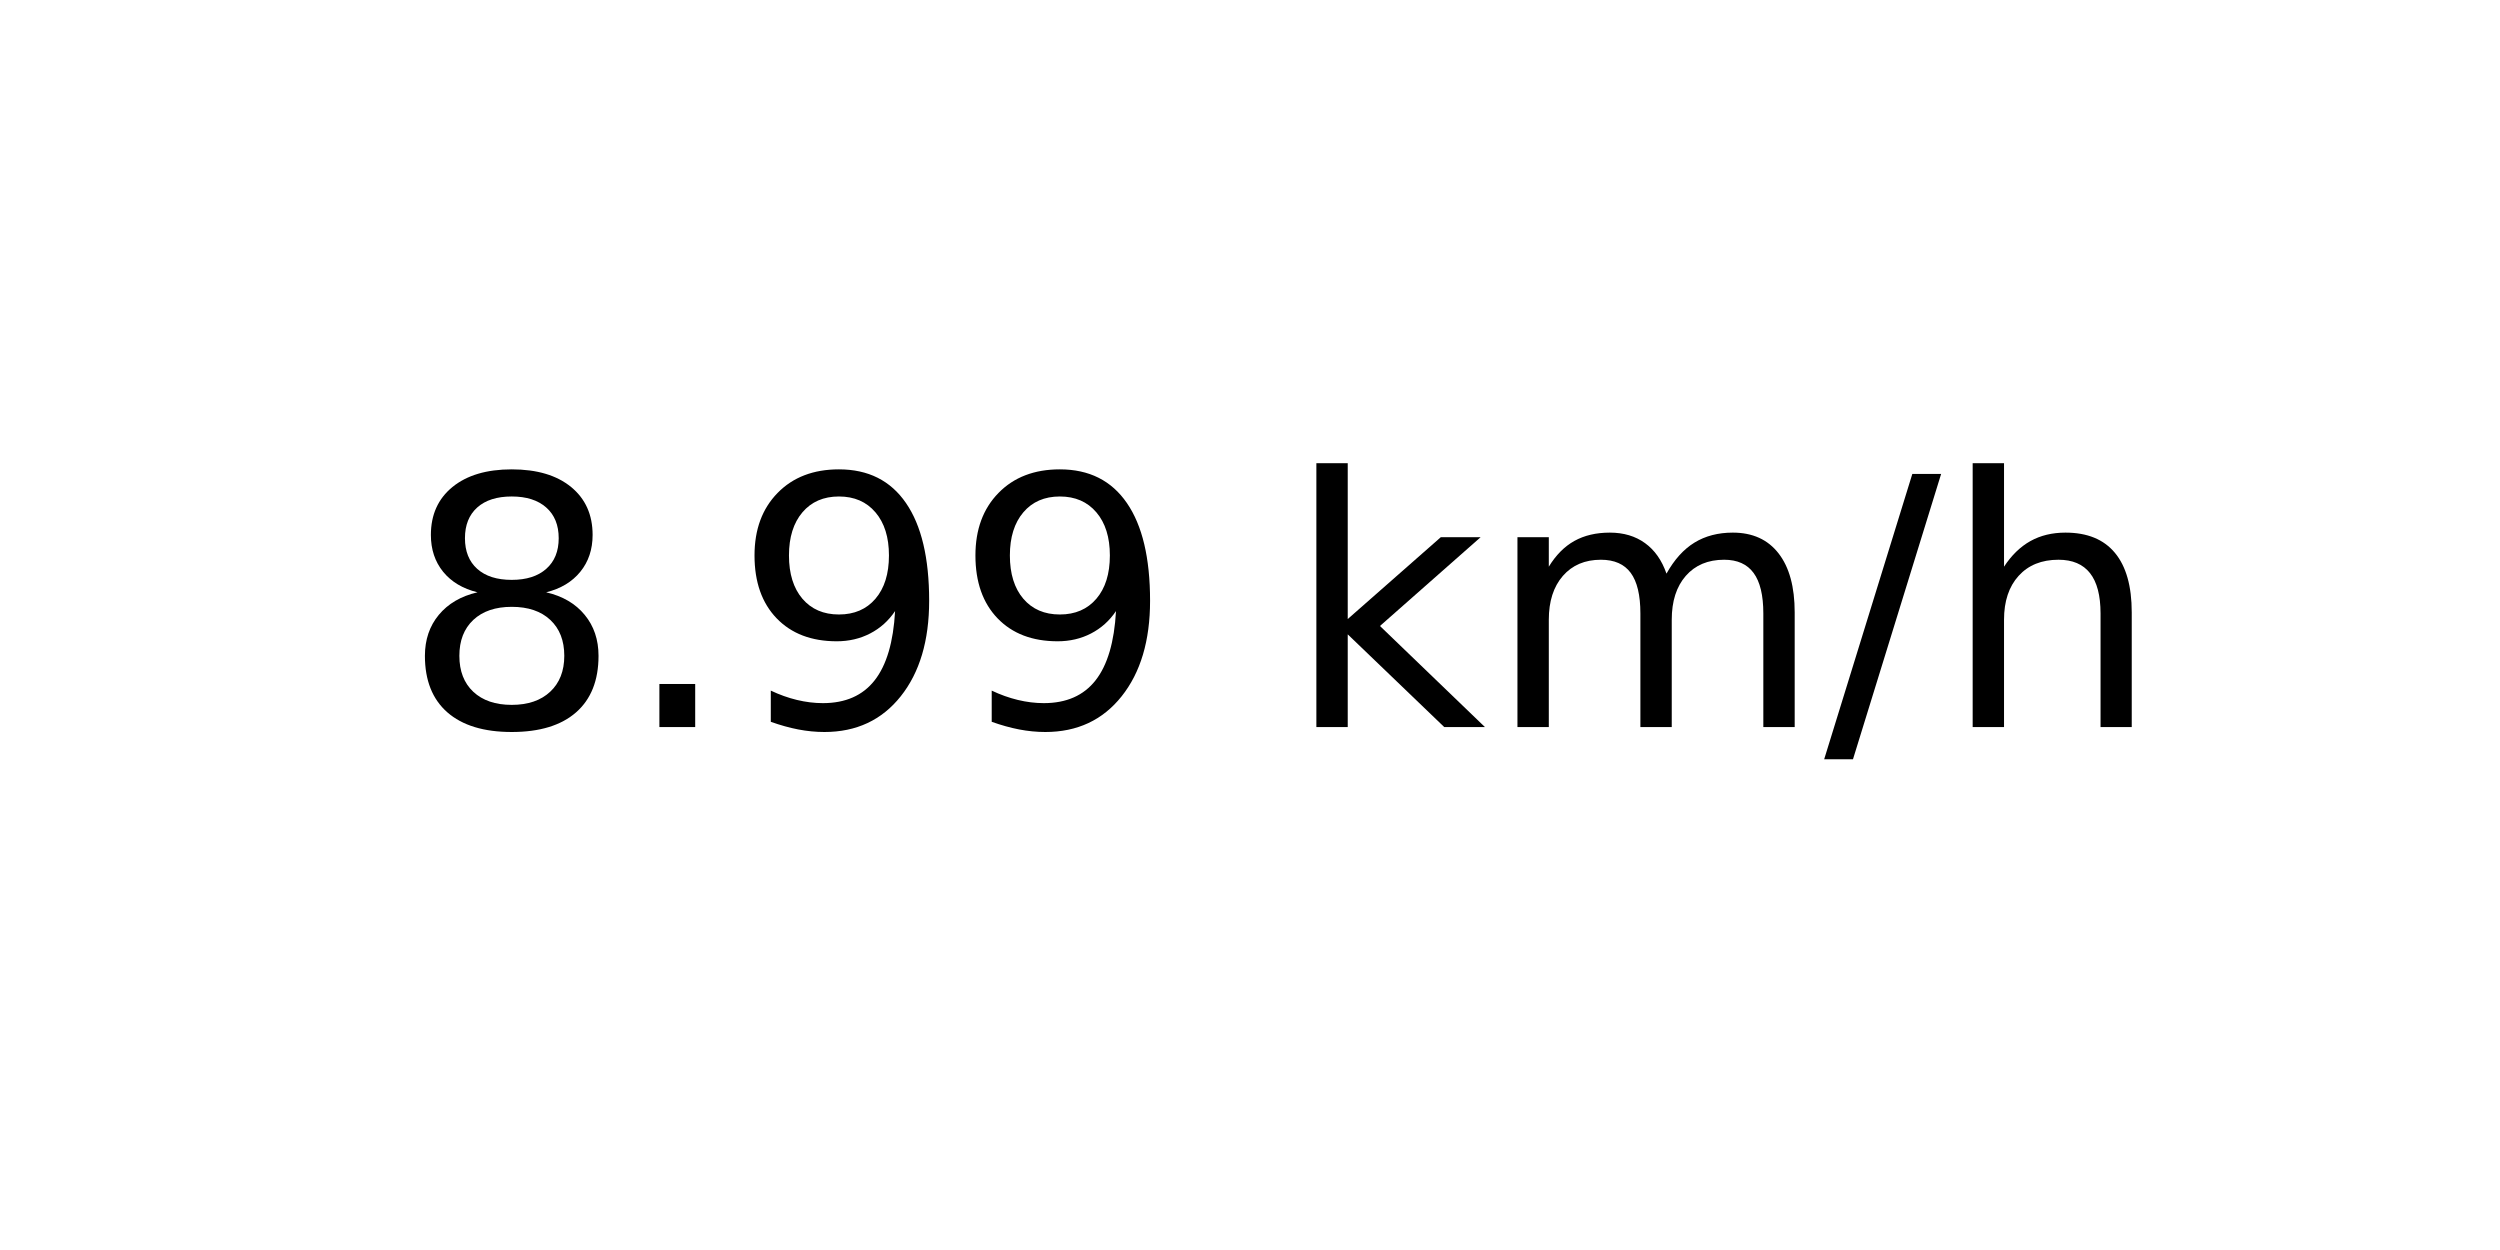
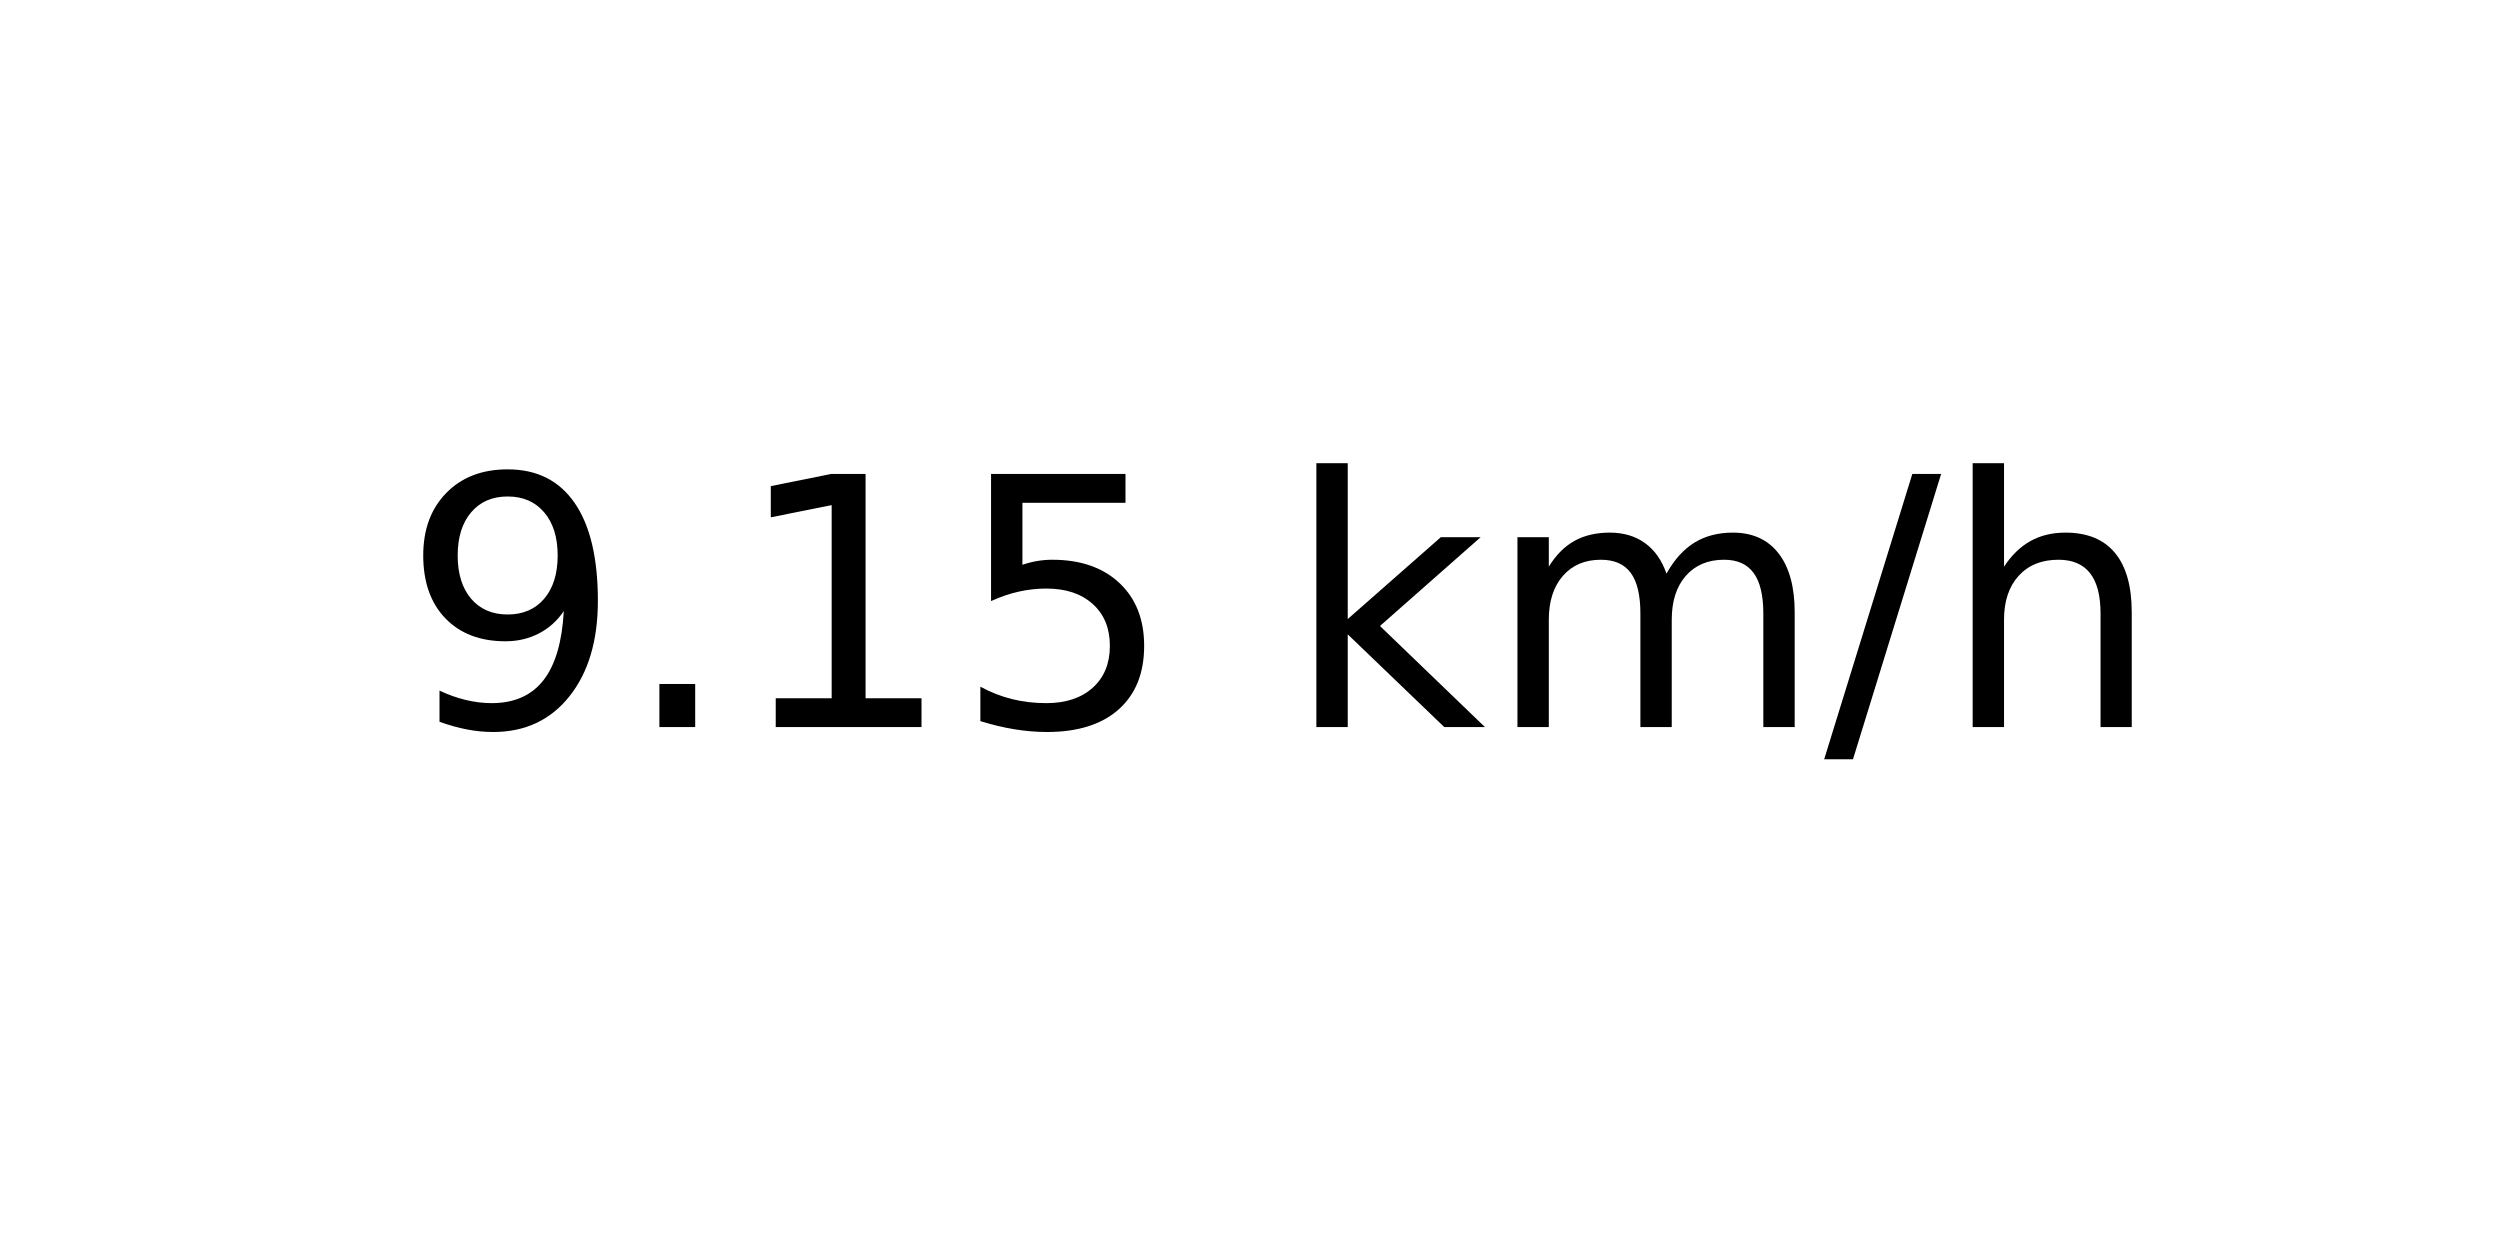
<svg xmlns="http://www.w3.org/2000/svg" xmlns:xlink="http://www.w3.org/1999/xlink" width="72pt" height="36pt" viewBox="0 0 72 36" version="1.1">
  <defs>
    <style type="text/css">*{stroke-linejoin: round; stroke-linecap: butt}</style>
  </defs>
  <g id="figure_1">
    <g id="axes_1">
      <g id="text_1">
        <g transform="translate(11.55937 20.93937) scale(0.1 -0.1)">
          <defs>
-             <path id="DejaVuSans-38" d="M 2034 2216  Q 1584 2216 1326 1975  Q 1069 1734 1069 1313  Q 1069 891 1326 650  Q 1584 409 2034 409  Q 2484 409 2743 651  Q 3003 894 3003 1313  Q 3003 1734 2745 1975  Q 2488 2216 2034 2216  z M 1403 2484  Q 997 2584 770 2862  Q 544 3141 544 3541  Q 544 4100 942 4425  Q 1341 4750 2034 4750  Q 2731 4750 3128 4425  Q 3525 4100 3525 3541  Q 3525 3141 3298 2862  Q 3072 2584 2669 2484  Q 3125 2378 3379 2068  Q 3634 1759 3634 1313  Q 3634 634 3220 271  Q 2806 -91 2034 -91  Q 1263 -91 848 271  Q 434 634 434 1313  Q 434 1759 690 2068  Q 947 2378 1403 2484  z M 1172 3481  Q 1172 3119 1398 2916  Q 1625 2713 2034 2713  Q 2441 2713 2670 2916  Q 2900 3119 2900 3481  Q 2900 3844 2670 4047  Q 2441 4250 2034 4250  Q 1625 4250 1398 4047  Q 1172 3844 1172 3481  z " transform="scale(0.015625)" />
+             <path id="DejaVuSans-39" d="M 703 97  L 703 672  Q 941 559 1184 500  Q 1428 441 1663 441  Q 2288 441 2617 861  Q 2947 1281 2994 2138  Q 2813 1869 2534 1725  Q 2256 1581 1919 1581  Q 1219 1581 811 2004  Q 403 2428 403 3163  Q 403 3881 828 4315  Q 1253 4750 1959 4750  Q 2769 4750 3195 4129  Q 3622 3509 3622 2328  Q 3622 1225 3098 567  Q 2575 -91 1691 -91  Q 1453 -91 1209 -44  Q 966 3 703 97  z M 1959 2075  Q 2384 2075 2632 2365  Q 2881 2656 2881 3163  Q 2881 3666 2632 3958  Q 2384 4250 1959 4250  Q 1534 4250 1286 3958  Q 1038 3666 1038 3163  Q 1038 2656 1286 2365  Q 1534 2075 1959 2075  z " transform="scale(0.015625)" />
            <path id="DejaVuSans-2e" d="M 684 794  L 1344 794  L 1344 0  L 684 0  L 684 794  z " transform="scale(0.015625)" />
-             <path id="DejaVuSans-39" d="M 703 97  L 703 672  Q 941 559 1184 500  Q 1428 441 1663 441  Q 2288 441 2617 861  Q 2947 1281 2994 2138  Q 2813 1869 2534 1725  Q 2256 1581 1919 1581  Q 1219 1581 811 2004  Q 403 2428 403 3163  Q 403 3881 828 4315  Q 1253 4750 1959 4750  Q 2769 4750 3195 4129  Q 3622 3509 3622 2328  Q 3622 1225 3098 567  Q 2575 -91 1691 -91  Q 1453 -91 1209 -44  Q 966 3 703 97  z M 1959 2075  Q 2384 2075 2632 2365  Q 2881 2656 2881 3163  Q 2881 3666 2632 3958  Q 2384 4250 1959 4250  Q 1534 4250 1286 3958  Q 1038 3666 1038 3163  Q 1038 2656 1286 2365  Q 1534 2075 1959 2075  z " transform="scale(0.015625)" />
+             <path id="DejaVuSans-31" d="M 794 531  L 1825 531  L 1825 4091  L 703 3866  L 703 4441  L 1819 4666  L 2450 4666  L 2450 531  L 3481 531  L 3481 0  L 794 0  L 794 531  z " transform="scale(0.015625)" />
+             <path id="DejaVuSans-35" d="M 691 4666  L 3169 4666  L 3169 4134  L 1269 4134  L 1269 2991  Q 1406 3038 1543 3061  Q 1681 3084 1819 3084  Q 2600 3084 3056 2656  Q 3513 2228 3513 1497  Q 3513 744 3044 326  Q 2575 -91 1722 -91  Q 1428 -91 1123 -41  Q 819 9 494 109  L 494 744  Q 775 591 1075 516  Q 1375 441 1709 441  Q 2250 441 2565 725  Q 2881 1009 2881 1497  Q 2881 1984 2565 2268  Q 2250 2553 1709 2553  Q 1456 2553 1204 2497  Q 953 2441 691 2322  L 691 4666  z " transform="scale(0.015625)" />
            <path id="DejaVuSans-20" transform="scale(0.015625)" />
            <path id="DejaVuSans-6b" d="M 581 4863  L 1159 4863  L 1159 1991  L 2875 3500  L 3609 3500  L 1753 1863  L 3688 0  L 2938 0  L 1159 1709  L 1159 0  L 581 0  L 581 4863  z " transform="scale(0.015625)" />
            <path id="DejaVuSans-6d" d="M 3328 2828  Q 3544 3216 3844 3400  Q 4144 3584 4550 3584  Q 5097 3584 5394 3201  Q 5691 2819 5691 2113  L 5691 0  L 5113 0  L 5113 2094  Q 5113 2597 4934 2840  Q 4756 3084 4391 3084  Q 3944 3084 3684 2787  Q 3425 2491 3425 1978  L 3425 0  L 2847 0  L 2847 2094  Q 2847 2600 2669 2842  Q 2491 3084 2119 3084  Q 1678 3084 1418 2786  Q 1159 2488 1159 1978  L 1159 0  L 581 0  L 581 3500  L 1159 3500  L 1159 2956  Q 1356 3278 1631 3431  Q 1906 3584 2284 3584  Q 2666 3584 2933 3390  Q 3200 3197 3328 2828  z " transform="scale(0.015625)" />
            <path id="DejaVuSans-2f" d="M 1625 4666  L 2156 4666  L 531 -594  L 0 -594  L 1625 4666  z " transform="scale(0.015625)" />
            <path id="DejaVuSans-68" d="M 3513 2113  L 3513 0  L 2938 0  L 2938 2094  Q 2938 2591 2744 2837  Q 2550 3084 2163 3084  Q 1697 3084 1428 2787  Q 1159 2491 1159 1978  L 1159 0  L 581 0  L 581 4863  L 1159 4863  L 1159 2956  Q 1366 3272 1645 3428  Q 1925 3584 2291 3584  Q 2894 3584 3203 3211  Q 3513 2838 3513 2113  z " transform="scale(0.015625)" />
          </defs>
-           <use xlink:href="#DejaVuSans-38" />
+           <use xlink:href="#DejaVuSans-39" />
          <use xlink:href="#DejaVuSans-2e" x="63.623" />
-           <use xlink:href="#DejaVuSans-39" x="95.41" />
-           <use xlink:href="#DejaVuSans-39" x="159.033" />
+           <use xlink:href="#DejaVuSans-31" x="95.41" />
+           <use xlink:href="#DejaVuSans-35" x="159.033" />
          <use xlink:href="#DejaVuSans-20" x="222.656" />
          <use xlink:href="#DejaVuSans-6b" x="254.443" />
          <use xlink:href="#DejaVuSans-6d" x="312.354" />
          <use xlink:href="#DejaVuSans-2f" x="409.766" />
          <use xlink:href="#DejaVuSans-68" x="443.457" />
        </g>
      </g>
    </g>
  </g>
</svg>
